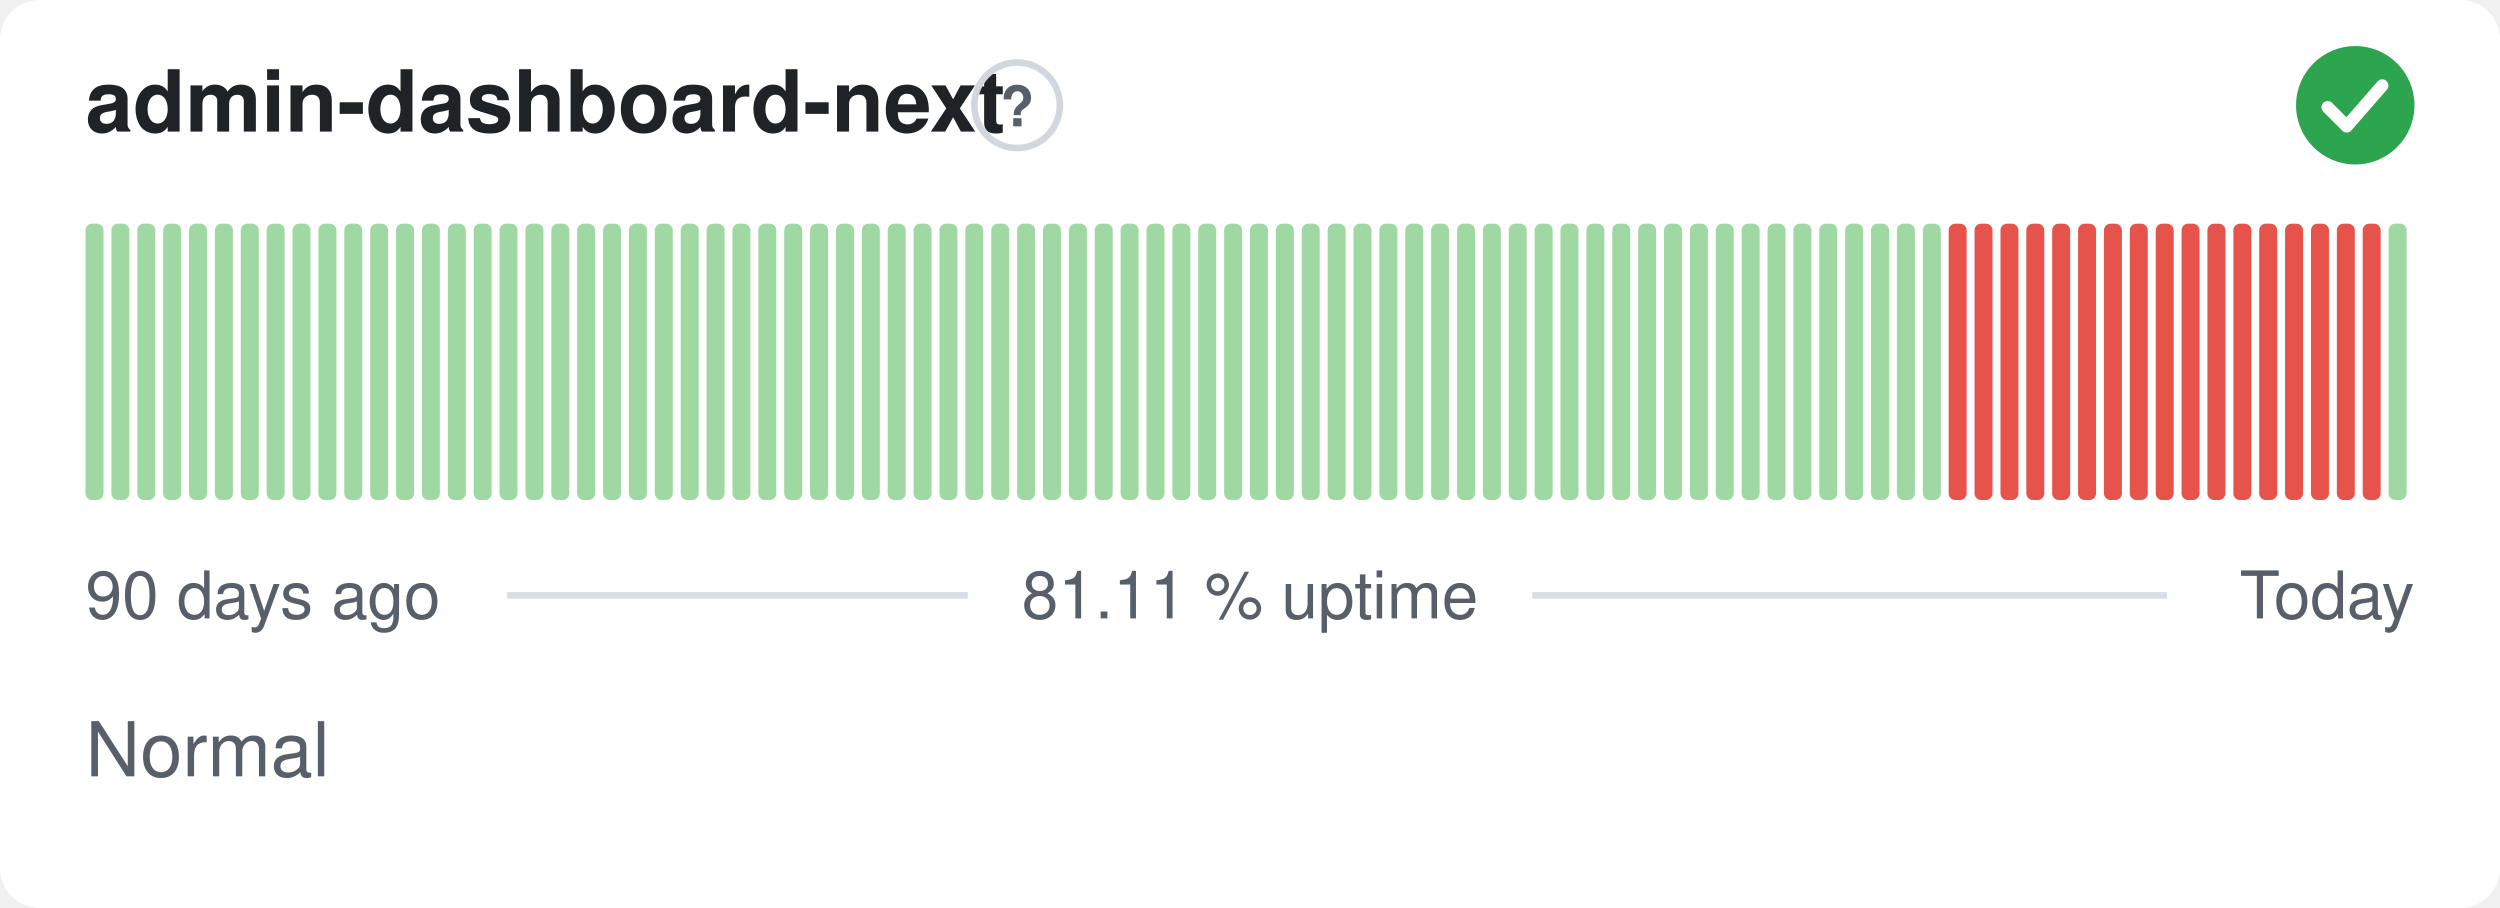
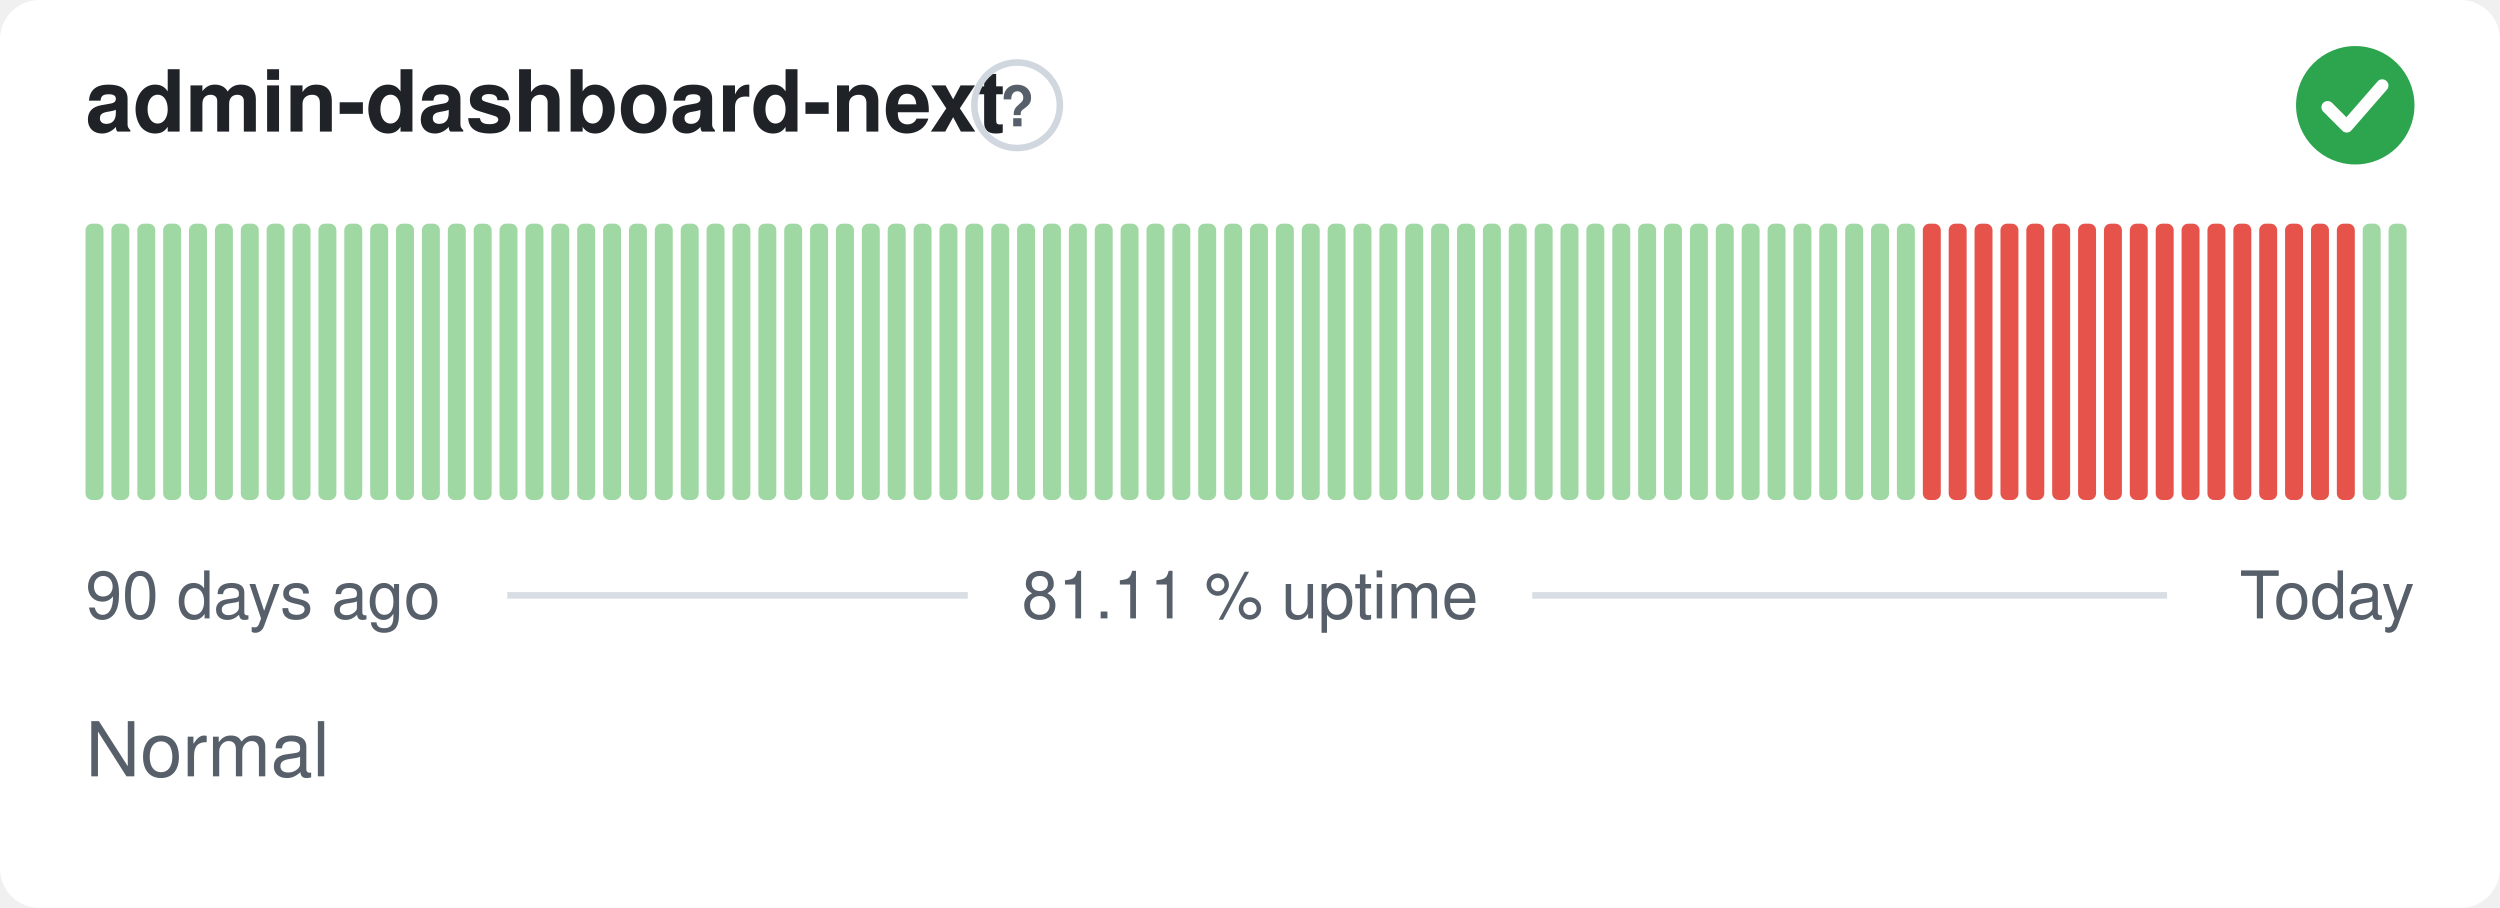
<svg xmlns="http://www.w3.org/2000/svg" width="380" height="138" viewBox="0 0 380 138" role="img" aria-label="admin-dashboard-next: Normal, 81.11 % uptime over the last 90 days" font-family="-apple-system,BlinkMacSystemFont,'Segoe UI',Helvetica,Arial,sans-serif">
  <style>
    @media (prefers-color-scheme: dark) {
      .bg { fill: #0d1117 }
      .title { fill: #e6edf3 }
      .muted { fill: #8b949e }
      .hint { stroke: #30363d }
      .rule { stroke: #30363d }
      .nodata { fill: #21262d }
    }
  </style>
  <rect class="bg" width="380" height="138" rx="6" fill="#ffffff" />
  <text class="title" x="13" y="20" font-size="13" font-weight="600" fill="#1f2328">admin-dashboard-next</text>
  <circle class="hint" cx="154.6" cy="16" r="6.5" fill="none" stroke="#d0d7de" stroke-width="1" />
  <text class="muted" x="154.6" y="19.2" text-anchor="middle" font-size="8.5" font-weight="700" fill="#57606a">?</text>
  <circle cx="358" cy="16" r="9" fill="#2da44e" />
  <path d="M353.80 16.30l2.90 2.90 5.40 -6.20" fill="none" stroke="#fff" stroke-width="1.89" stroke-linecap="round" stroke-linejoin="round" />
  <rect x="13.00" y="34.00" width="2.73" height="42.00" rx="1" fill="#9fd8a3" />
  <rect x="16.93" y="34.00" width="2.73" height="42.00" rx="1" fill="#9fd8a3" />
  <rect x="20.87" y="34.00" width="2.73" height="42.00" rx="1" fill="#9fd8a3" />
  <rect x="24.80" y="34.00" width="2.73" height="42.00" rx="1" fill="#9fd8a3" />
  <rect x="28.73" y="34.00" width="2.73" height="42.00" rx="1" fill="#9fd8a3" />
  <rect x="32.67" y="34.00" width="2.73" height="42.00" rx="1" fill="#9fd8a3" />
  <rect x="36.60" y="34.00" width="2.73" height="42.00" rx="1" fill="#9fd8a3" />
  <rect x="40.53" y="34.00" width="2.73" height="42.00" rx="1" fill="#9fd8a3" />
  <rect x="44.47" y="34.00" width="2.73" height="42.00" rx="1" fill="#9fd8a3" />
  <rect x="48.40" y="34.00" width="2.73" height="42.00" rx="1" fill="#9fd8a3" />
  <rect x="52.33" y="34.00" width="2.73" height="42.00" rx="1" fill="#9fd8a3" />
  <rect x="56.27" y="34.00" width="2.73" height="42.00" rx="1" fill="#9fd8a3" />
  <rect x="60.20" y="34.00" width="2.73" height="42.00" rx="1" fill="#9fd8a3" />
  <rect x="64.13" y="34.00" width="2.73" height="42.00" rx="1" fill="#9fd8a3" />
  <rect x="68.07" y="34.00" width="2.73" height="42.00" rx="1" fill="#9fd8a3" />
  <rect x="72.00" y="34.00" width="2.73" height="42.00" rx="1" fill="#9fd8a3" />
  <rect x="75.93" y="34.00" width="2.73" height="42.00" rx="1" fill="#9fd8a3" />
  <rect x="79.87" y="34.00" width="2.73" height="42.00" rx="1" fill="#9fd8a3" />
  <rect x="83.80" y="34.00" width="2.73" height="42.00" rx="1" fill="#9fd8a3" />
  <rect x="87.73" y="34.00" width="2.73" height="42.00" rx="1" fill="#9fd8a3" />
  <rect x="91.67" y="34.00" width="2.73" height="42.00" rx="1" fill="#9fd8a3" />
  <rect x="95.60" y="34.00" width="2.73" height="42.00" rx="1" fill="#9fd8a3" />
  <rect x="99.53" y="34.00" width="2.73" height="42.00" rx="1" fill="#9fd8a3" />
  <rect x="103.47" y="34.00" width="2.73" height="42.00" rx="1" fill="#9fd8a3" />
  <rect x="107.40" y="34.00" width="2.73" height="42.00" rx="1" fill="#9fd8a3" />
  <rect x="111.33" y="34.00" width="2.73" height="42.00" rx="1" fill="#9fd8a3" />
  <rect x="115.27" y="34.00" width="2.73" height="42.00" rx="1" fill="#9fd8a3" />
  <rect x="119.20" y="34.00" width="2.73" height="42.00" rx="1" fill="#9fd8a3" />
  <rect x="123.13" y="34.00" width="2.73" height="42.00" rx="1" fill="#9fd8a3" />
  <rect x="127.07" y="34.00" width="2.73" height="42.00" rx="1" fill="#9fd8a3" />
  <rect x="131.00" y="34.00" width="2.73" height="42.00" rx="1" fill="#9fd8a3" />
  <rect x="134.93" y="34.00" width="2.73" height="42.00" rx="1" fill="#9fd8a3" />
  <rect x="138.87" y="34.00" width="2.73" height="42.00" rx="1" fill="#9fd8a3" />
  <rect x="142.80" y="34.00" width="2.73" height="42.00" rx="1" fill="#9fd8a3" />
  <rect x="146.73" y="34.00" width="2.73" height="42.00" rx="1" fill="#9fd8a3" />
  <rect x="150.67" y="34.00" width="2.73" height="42.00" rx="1" fill="#9fd8a3" />
  <rect x="154.60" y="34.00" width="2.73" height="42.00" rx="1" fill="#9fd8a3" />
  <rect x="158.53" y="34.00" width="2.73" height="42.00" rx="1" fill="#9fd8a3" />
  <rect x="162.47" y="34.00" width="2.73" height="42.00" rx="1" fill="#9fd8a3" />
  <rect x="166.40" y="34.00" width="2.73" height="42.00" rx="1" fill="#9fd8a3" />
  <rect x="170.33" y="34.00" width="2.73" height="42.00" rx="1" fill="#9fd8a3" />
  <rect x="174.27" y="34.00" width="2.73" height="42.00" rx="1" fill="#9fd8a3" />
  <rect x="178.20" y="34.00" width="2.73" height="42.00" rx="1" fill="#9fd8a3" />
  <rect x="182.13" y="34.00" width="2.73" height="42.00" rx="1" fill="#9fd8a3" />
  <rect x="186.07" y="34.00" width="2.73" height="42.00" rx="1" fill="#9fd8a3" />
  <rect x="190.00" y="34.00" width="2.73" height="42.00" rx="1" fill="#9fd8a3" />
  <rect x="193.93" y="34.00" width="2.73" height="42.00" rx="1" fill="#9fd8a3" />
  <rect x="197.87" y="34.00" width="2.73" height="42.00" rx="1" fill="#9fd8a3" />
  <rect x="201.80" y="34.00" width="2.73" height="42.00" rx="1" fill="#9fd8a3" />
  <rect x="205.73" y="34.00" width="2.73" height="42.00" rx="1" fill="#9fd8a3" />
  <rect x="209.67" y="34.00" width="2.73" height="42.00" rx="1" fill="#9fd8a3" />
  <rect x="213.60" y="34.00" width="2.73" height="42.00" rx="1" fill="#9fd8a3" />
  <rect x="217.53" y="34.00" width="2.73" height="42.00" rx="1" fill="#9fd8a3" />
  <rect x="221.47" y="34.00" width="2.73" height="42.00" rx="1" fill="#9fd8a3" />
  <rect x="225.40" y="34.00" width="2.73" height="42.00" rx="1" fill="#9fd8a3" />
  <rect x="229.33" y="34.00" width="2.73" height="42.00" rx="1" fill="#9fd8a3" />
  <rect x="233.27" y="34.00" width="2.73" height="42.00" rx="1" fill="#9fd8a3" />
  <rect x="237.20" y="34.00" width="2.73" height="42.00" rx="1" fill="#9fd8a3" />
  <rect x="241.13" y="34.00" width="2.73" height="42.00" rx="1" fill="#9fd8a3" />
  <rect x="245.07" y="34.00" width="2.73" height="42.00" rx="1" fill="#9fd8a3" />
  <rect x="249.00" y="34.00" width="2.73" height="42.00" rx="1" fill="#9fd8a3" />
  <rect x="252.93" y="34.00" width="2.73" height="42.00" rx="1" fill="#9fd8a3" />
  <rect x="256.87" y="34.00" width="2.73" height="42.00" rx="1" fill="#9fd8a3" />
  <rect x="260.80" y="34.00" width="2.73" height="42.00" rx="1" fill="#9fd8a3" />
  <rect x="264.73" y="34.00" width="2.73" height="42.00" rx="1" fill="#9fd8a3" />
  <rect x="268.67" y="34.00" width="2.73" height="42.00" rx="1" fill="#9fd8a3" />
  <rect x="272.60" y="34.00" width="2.73" height="42.00" rx="1" fill="#9fd8a3" />
  <rect x="276.53" y="34.00" width="2.73" height="42.00" rx="1" fill="#9fd8a3" />
  <rect x="280.47" y="34.00" width="2.73" height="42.00" rx="1" fill="#9fd8a3" />
  <rect x="284.40" y="34.00" width="2.73" height="42.00" rx="1" fill="#9fd8a3" />
  <rect x="288.33" y="34.00" width="2.73" height="42.00" rx="1" fill="#9fd8a3" />
-   <rect x="292.27" y="34.00" width="2.73" height="42.00" rx="1" fill="#9fd8a3" />
+   <rect x="292.27" y="34.00" width="2.73" height="42.00" rx="1" fill="#e5534b" />
  <rect x="296.20" y="34.00" width="2.73" height="42.00" rx="1" fill="#e5534b" />
  <rect x="300.13" y="34.00" width="2.73" height="42.00" rx="1" fill="#e5534b" />
  <rect x="304.07" y="34.00" width="2.73" height="42.00" rx="1" fill="#e5534b" />
  <rect x="308.00" y="34.00" width="2.73" height="42.00" rx="1" fill="#e5534b" />
  <rect x="311.93" y="34.00" width="2.73" height="42.00" rx="1" fill="#e5534b" />
  <rect x="315.87" y="34.00" width="2.73" height="42.00" rx="1" fill="#e5534b" />
  <rect x="319.80" y="34.00" width="2.73" height="42.00" rx="1" fill="#e5534b" />
  <rect x="323.73" y="34.00" width="2.73" height="42.00" rx="1" fill="#e5534b" />
  <rect x="327.67" y="34.00" width="2.73" height="42.00" rx="1" fill="#e5534b" />
  <rect x="331.60" y="34.00" width="2.73" height="42.00" rx="1" fill="#e5534b" />
  <rect x="335.53" y="34.00" width="2.73" height="42.00" rx="1" fill="#e5534b" />
  <rect x="339.47" y="34.00" width="2.73" height="42.00" rx="1" fill="#e5534b" />
  <rect x="343.40" y="34.00" width="2.73" height="42.00" rx="1" fill="#e5534b" />
  <rect x="347.33" y="34.00" width="2.73" height="42.00" rx="1" fill="#e5534b" />
  <rect x="351.27" y="34.00" width="2.73" height="42.00" rx="1" fill="#e5534b" />
  <rect x="355.20" y="34.00" width="2.73" height="42.00" rx="1" fill="#e5534b" />
-   <rect x="359.13" y="34.00" width="2.73" height="42.00" rx="1" fill="#e5534b" />
+   <rect x="359.13" y="34.00" width="2.73" height="42.00" rx="1" fill="#9fd8a3" />
  <rect x="363.07" y="34.00" width="2.73" height="42.00" rx="1" fill="#9fd8a3" />
  <text class="muted" x="13" y="94" font-size="10" fill="#57606a">90 days ago</text>
  <text class="muted" x="190" y="94" text-anchor="middle" font-size="10" fill="#57606a">81.11 % uptime</text>
  <text class="muted" x="367" y="94" text-anchor="end" font-size="10" fill="#57606a">Today</text>
  <line class="rule" x1="77.1" y1="90.5" x2="147.1" y2="90.5" stroke="#d8dee4" stroke-width="1" />
  <line class="rule" x1="232.9" y1="90.5" x2="329.4" y2="90.5" stroke="#d8dee4" stroke-width="1" />
  <text class="muted" x="13" y="118" font-size="11.5" fill="#57606a">Normal</text>
</svg>
